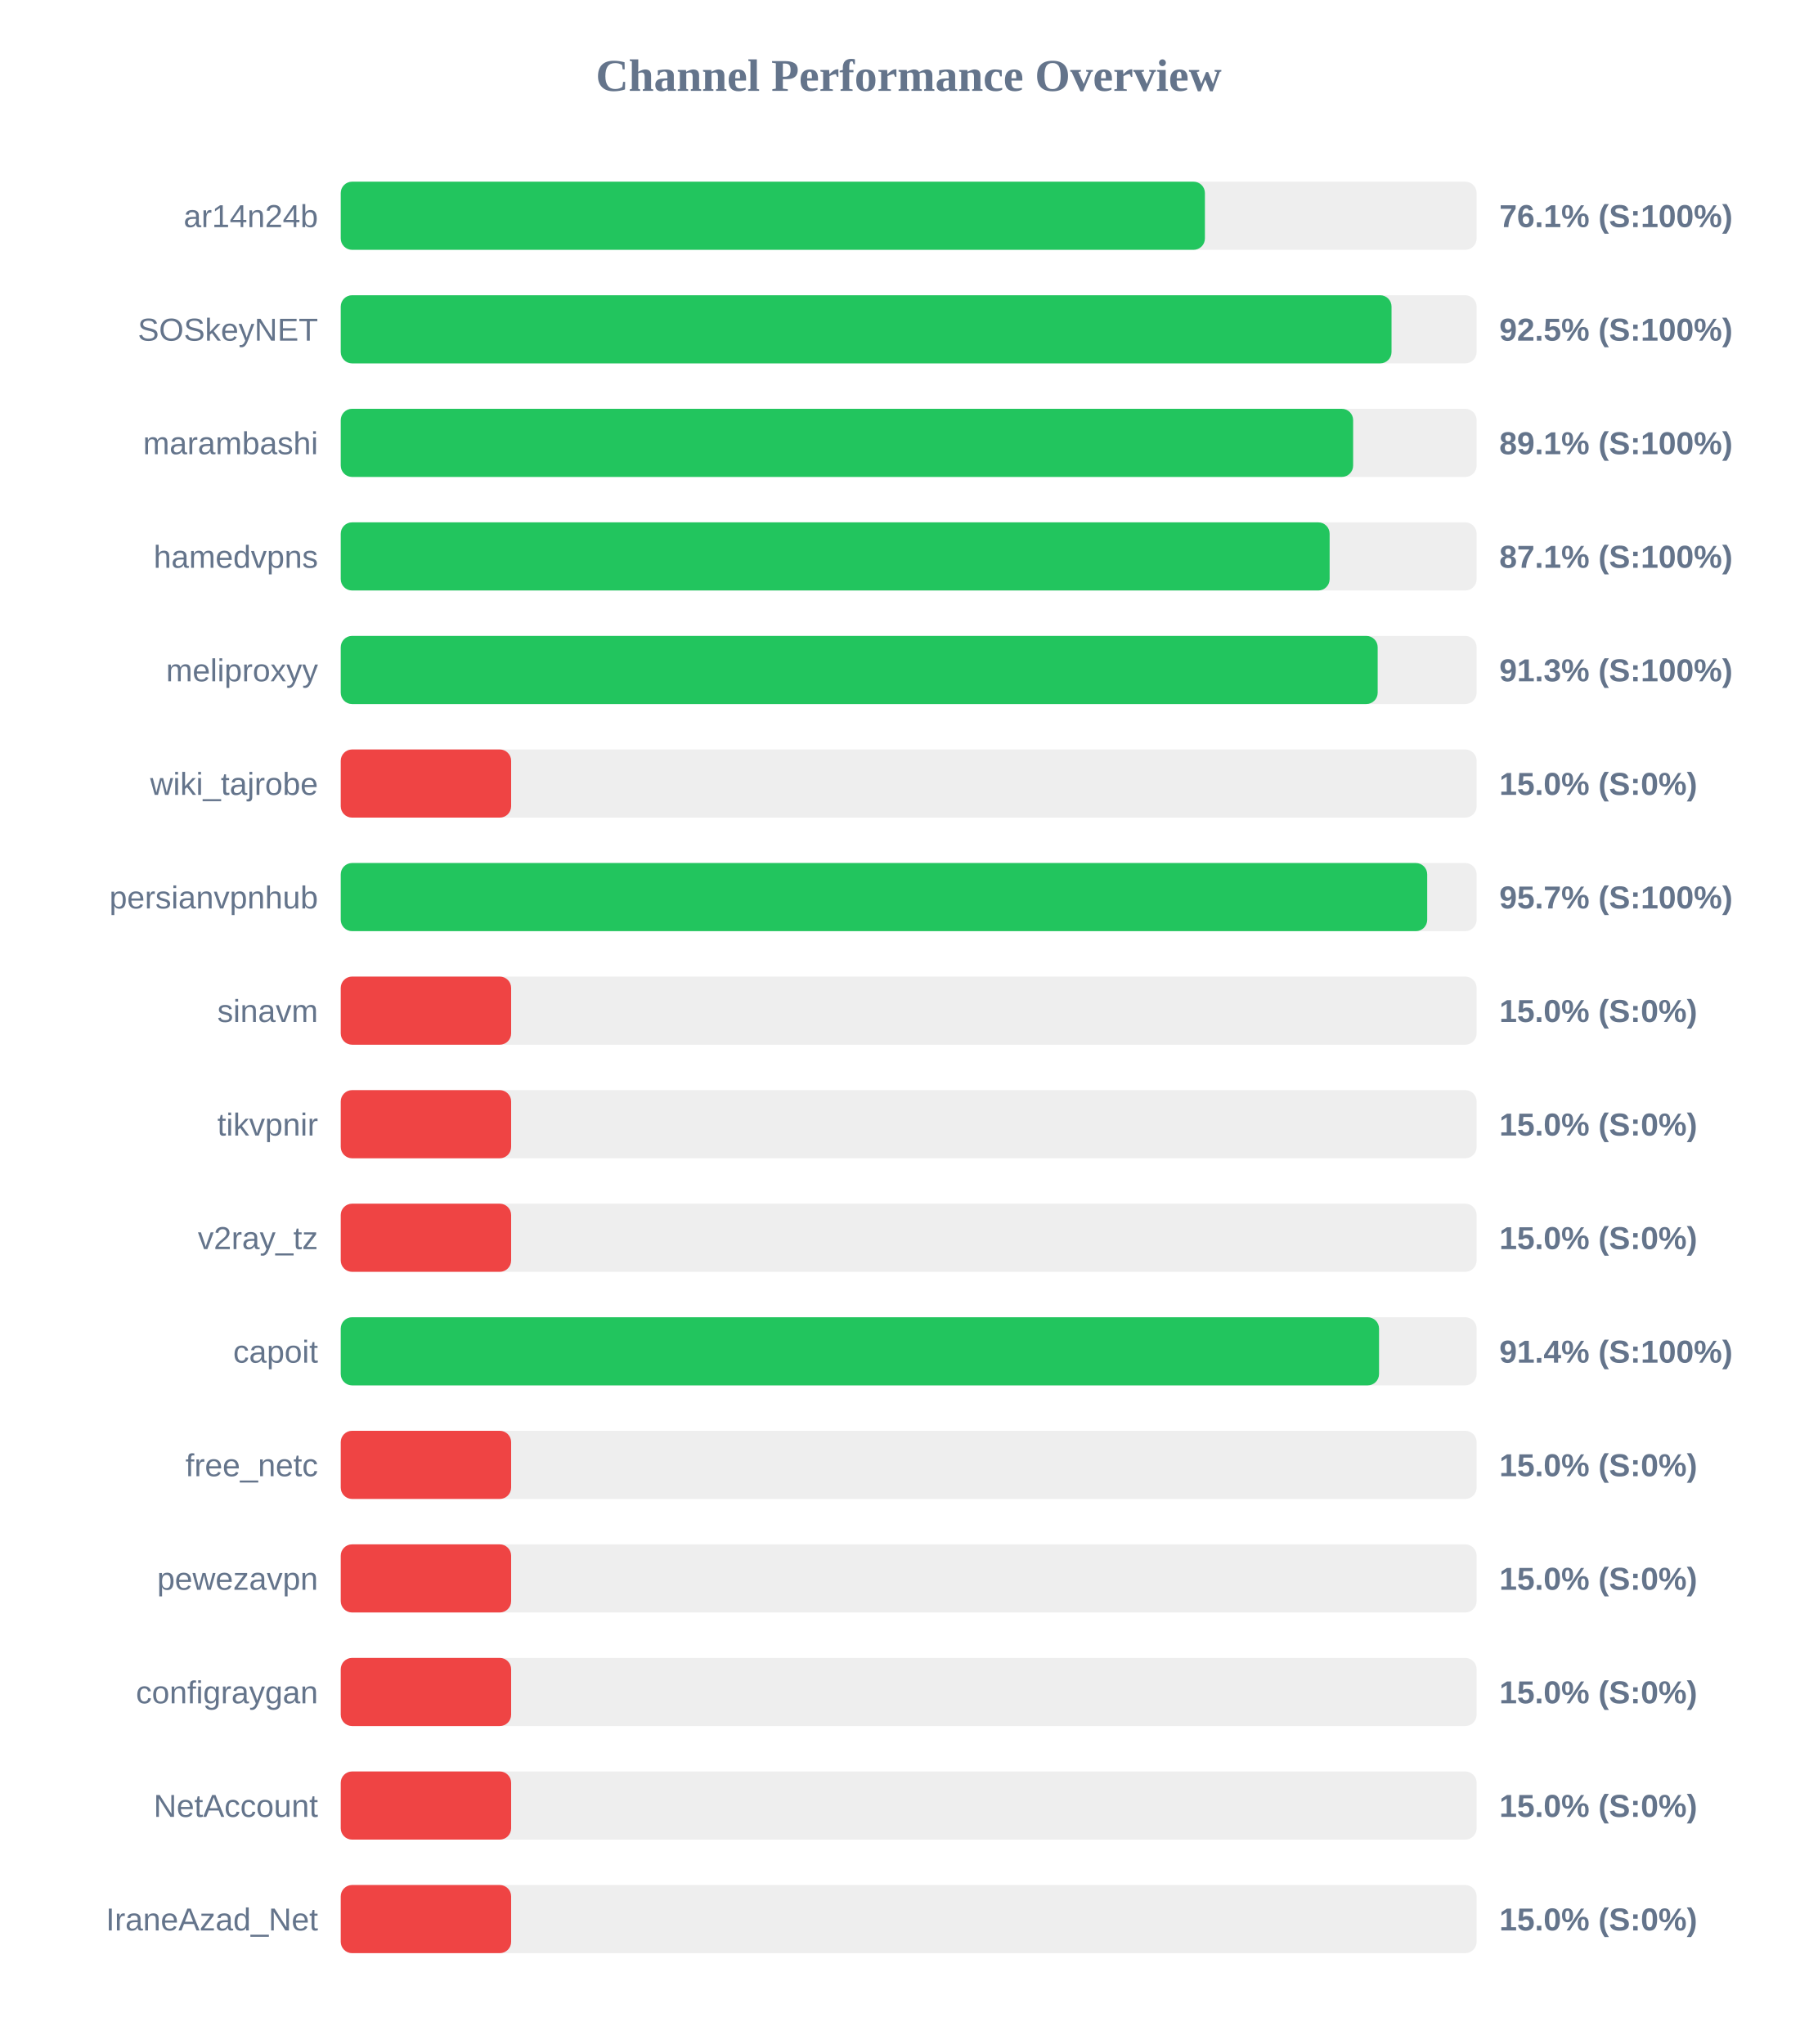
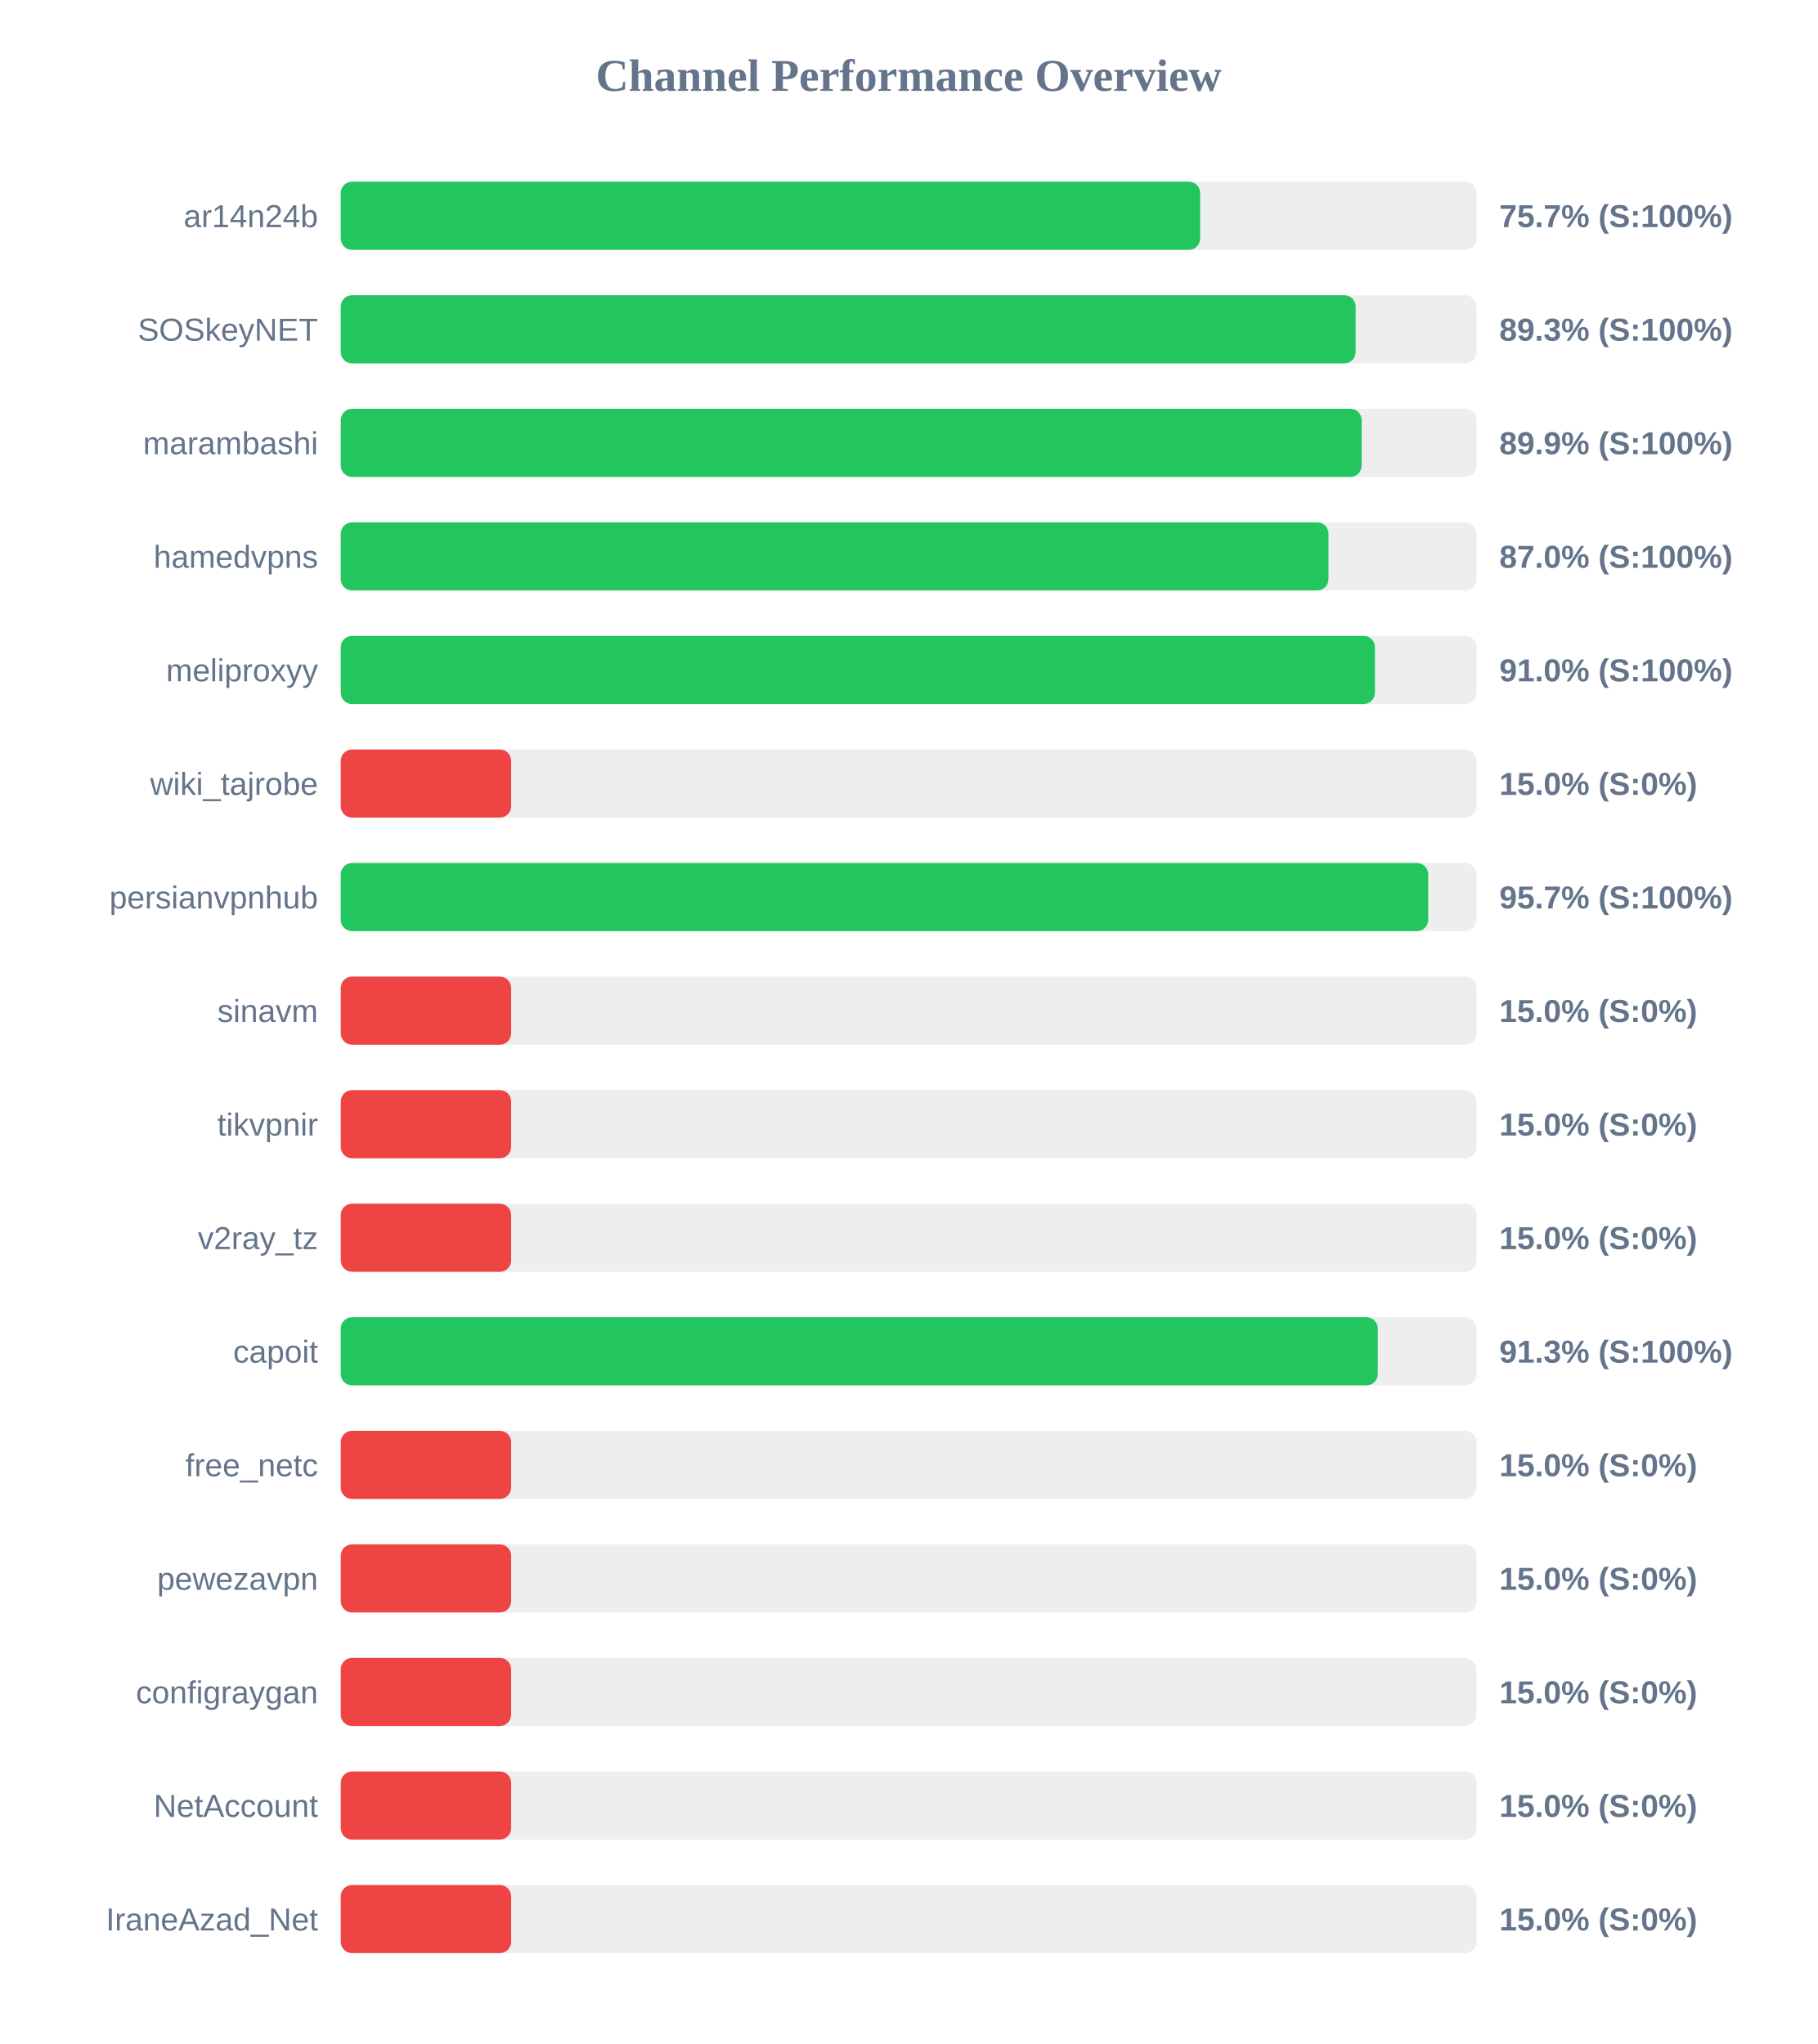
<svg xmlns="http://www.w3.org/2000/svg" width="800" height="900" version="1.1">
  <style>
        .row { font: 14px Arial; fill: #64748b; }
        .score { font: bold 14px Arial; fill: #64748b; }
    </style>
  <text x="400" y="40" text-anchor="middle" font-size="20px" font-weight="bold" fill="#64748b">Channel Performance Overview</text>
  <rect x="150" y="80" width="500" height="30" fill="#eee" rx="5" />
-   <rect x="150" y="80" width="380.4" height="30" fill="#22c55e" rx="5" />
+   <rect x="150" y="80" width="378.3" height="30" fill="#22c55e" rx="5" />
  <text x="140" y="100" text-anchor="end" class="row">ar14n24b</text>
-   <text x="660" y="100" text-anchor="start" class="score">76.1% (S:100%)</text>
+   <text x="660" y="100" text-anchor="start" class="score">75.7% (S:100%)</text>
  <rect x="150" y="130" width="500" height="30" fill="#eee" rx="5" />
-   <rect x="150" y="130" width="462.55" height="30" fill="#22c55e" rx="5" />
+   <rect x="150" y="130" width="446.75" height="30" fill="#22c55e" rx="5" />
  <text x="140" y="150" text-anchor="end" class="row">SOSkeyNET</text>
-   <text x="660" y="150" text-anchor="start" class="score">92.5% (S:100%)</text>
+   <text x="660" y="150" text-anchor="start" class="score">89.3% (S:100%)</text>
  <rect x="150" y="180" width="500" height="30" fill="#eee" rx="5" />
-   <rect x="150" y="180" width="445.65" height="30" fill="#22c55e" rx="5" />
+   <rect x="150" y="180" width="449.4" height="30" fill="#22c55e" rx="5" />
  <text x="140" y="200" text-anchor="end" class="row">marambashi</text>
-   <text x="660" y="200" text-anchor="start" class="score">89.1% (S:100%)</text>
+   <text x="660" y="200" text-anchor="start" class="score">89.9% (S:100%)</text>
  <rect x="150" y="230" width="500" height="30" fill="#eee" rx="5" />
-   <rect x="150" y="230" width="435.3" height="30" fill="#22c55e" rx="5" />
+   <rect x="150" y="230" width="434.8" height="30" fill="#22c55e" rx="5" />
  <text x="140" y="250" text-anchor="end" class="row">hamedvpns</text>
-   <text x="660" y="250" text-anchor="start" class="score">87.1% (S:100%)</text>
+   <text x="660" y="250" text-anchor="start" class="score">87.0% (S:100%)</text>
  <rect x="150" y="280" width="500" height="30" fill="#eee" rx="5" />
-   <rect x="150" y="280" width="456.45" height="30" fill="#22c55e" rx="5" />
+   <rect x="150" y="280" width="455.25" height="30" fill="#22c55e" rx="5" />
  <text x="140" y="300" text-anchor="end" class="row">meliproxyy</text>
-   <text x="660" y="300" text-anchor="start" class="score">91.3% (S:100%)</text>
+   <text x="660" y="300" text-anchor="start" class="score">91.0% (S:100%)</text>
  <rect x="150" y="330" width="500" height="30" fill="#eee" rx="5" />
  <rect x="150" y="330" width="75.0" height="30" fill="#ef4444" rx="5" />
  <text x="140" y="350" text-anchor="end" class="row">wiki_tajrobe</text>
  <text x="660" y="350" text-anchor="start" class="score">15.0% (S:0%)</text>
  <rect x="150" y="380" width="500" height="30" fill="#eee" rx="5" />
-   <rect x="150" y="380" width="478.25" height="30" fill="#22c55e" rx="5" />
+   <rect x="150" y="380" width="478.7" height="30" fill="#22c55e" rx="5" />
  <text x="140" y="400" text-anchor="end" class="row">persianvpnhub</text>
  <text x="660" y="400" text-anchor="start" class="score">95.7% (S:100%)</text>
  <rect x="150" y="430" width="500" height="30" fill="#eee" rx="5" />
  <rect x="150" y="430" width="75.0" height="30" fill="#ef4444" rx="5" />
  <text x="140" y="450" text-anchor="end" class="row">sinavm</text>
  <text x="660" y="450" text-anchor="start" class="score">15.0% (S:0%)</text>
  <rect x="150" y="480" width="500" height="30" fill="#eee" rx="5" />
  <rect x="150" y="480" width="75.0" height="30" fill="#ef4444" rx="5" />
  <text x="140" y="500" text-anchor="end" class="row">tikvpnir</text>
  <text x="660" y="500" text-anchor="start" class="score">15.0% (S:0%)</text>
  <rect x="150" y="530" width="500" height="30" fill="#eee" rx="5" />
  <rect x="150" y="530" width="75.0" height="30" fill="#ef4444" rx="5" />
  <text x="140" y="550" text-anchor="end" class="row">v2ray_tz</text>
  <text x="660" y="550" text-anchor="start" class="score">15.0% (S:0%)</text>
  <rect x="150" y="580" width="500" height="30" fill="#eee" rx="5" />
-   <rect x="150" y="580" width="457.05" height="30" fill="#22c55e" rx="5" />
+   <rect x="150" y="580" width="456.5" height="30" fill="#22c55e" rx="5" />
  <text x="140" y="600" text-anchor="end" class="row">capoit</text>
-   <text x="660" y="600" text-anchor="start" class="score">91.4% (S:100%)</text>
+   <text x="660" y="600" text-anchor="start" class="score">91.3% (S:100%)</text>
  <rect x="150" y="630" width="500" height="30" fill="#eee" rx="5" />
  <rect x="150" y="630" width="75.0" height="30" fill="#ef4444" rx="5" />
  <text x="140" y="650" text-anchor="end" class="row">free_netc</text>
  <text x="660" y="650" text-anchor="start" class="score">15.0% (S:0%)</text>
  <rect x="150" y="680" width="500" height="30" fill="#eee" rx="5" />
  <rect x="150" y="680" width="75.0" height="30" fill="#ef4444" rx="5" />
  <text x="140" y="700" text-anchor="end" class="row">pewezavpn</text>
  <text x="660" y="700" text-anchor="start" class="score">15.0% (S:0%)</text>
  <rect x="150" y="730" width="500" height="30" fill="#eee" rx="5" />
  <rect x="150" y="730" width="75.0" height="30" fill="#ef4444" rx="5" />
  <text x="140" y="750" text-anchor="end" class="row">configraygan</text>
  <text x="660" y="750" text-anchor="start" class="score">15.0% (S:0%)</text>
  <rect x="150" y="780" width="500" height="30" fill="#eee" rx="5" />
  <rect x="150" y="780" width="75.0" height="30" fill="#ef4444" rx="5" />
  <text x="140" y="800" text-anchor="end" class="row">NetAccount</text>
  <text x="660" y="800" text-anchor="start" class="score">15.0% (S:0%)</text>
  <rect x="150" y="830" width="500" height="30" fill="#eee" rx="5" />
  <rect x="150" y="830" width="75.0" height="30" fill="#ef4444" rx="5" />
  <text x="140" y="850" text-anchor="end" class="row">IraneAzad_Net</text>
  <text x="660" y="850" text-anchor="start" class="score">15.0% (S:0%)</text>
</svg>
